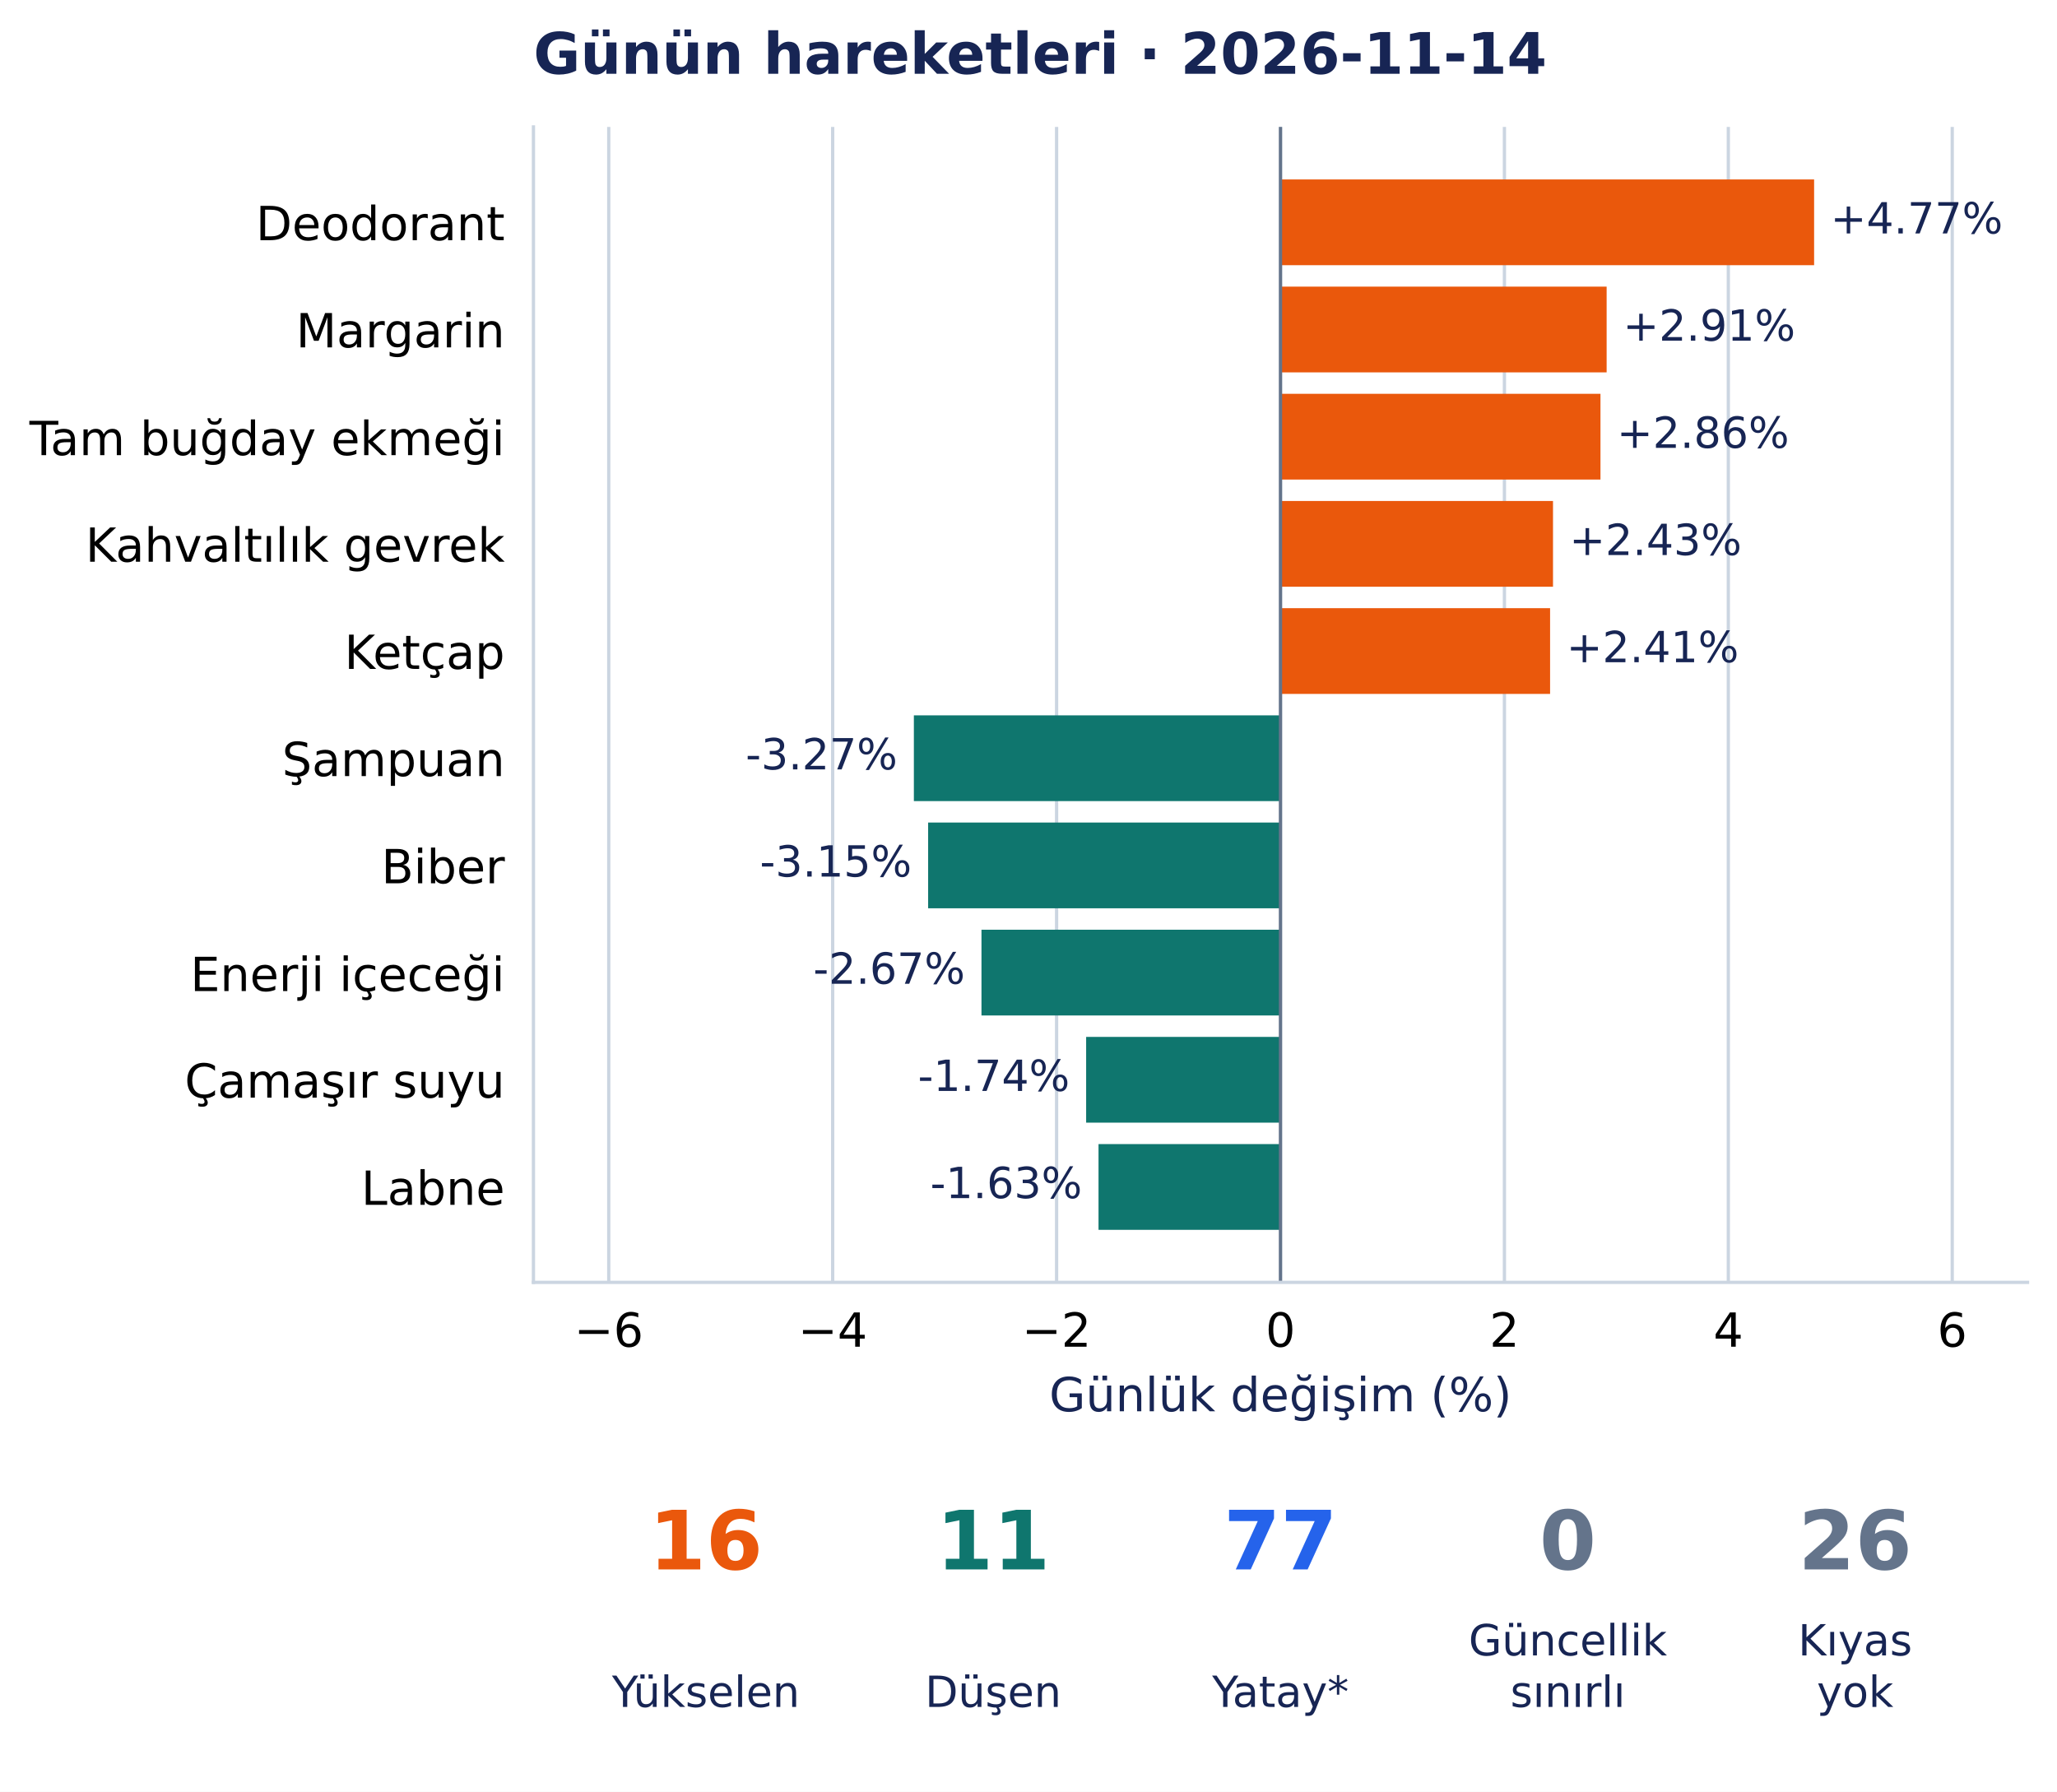
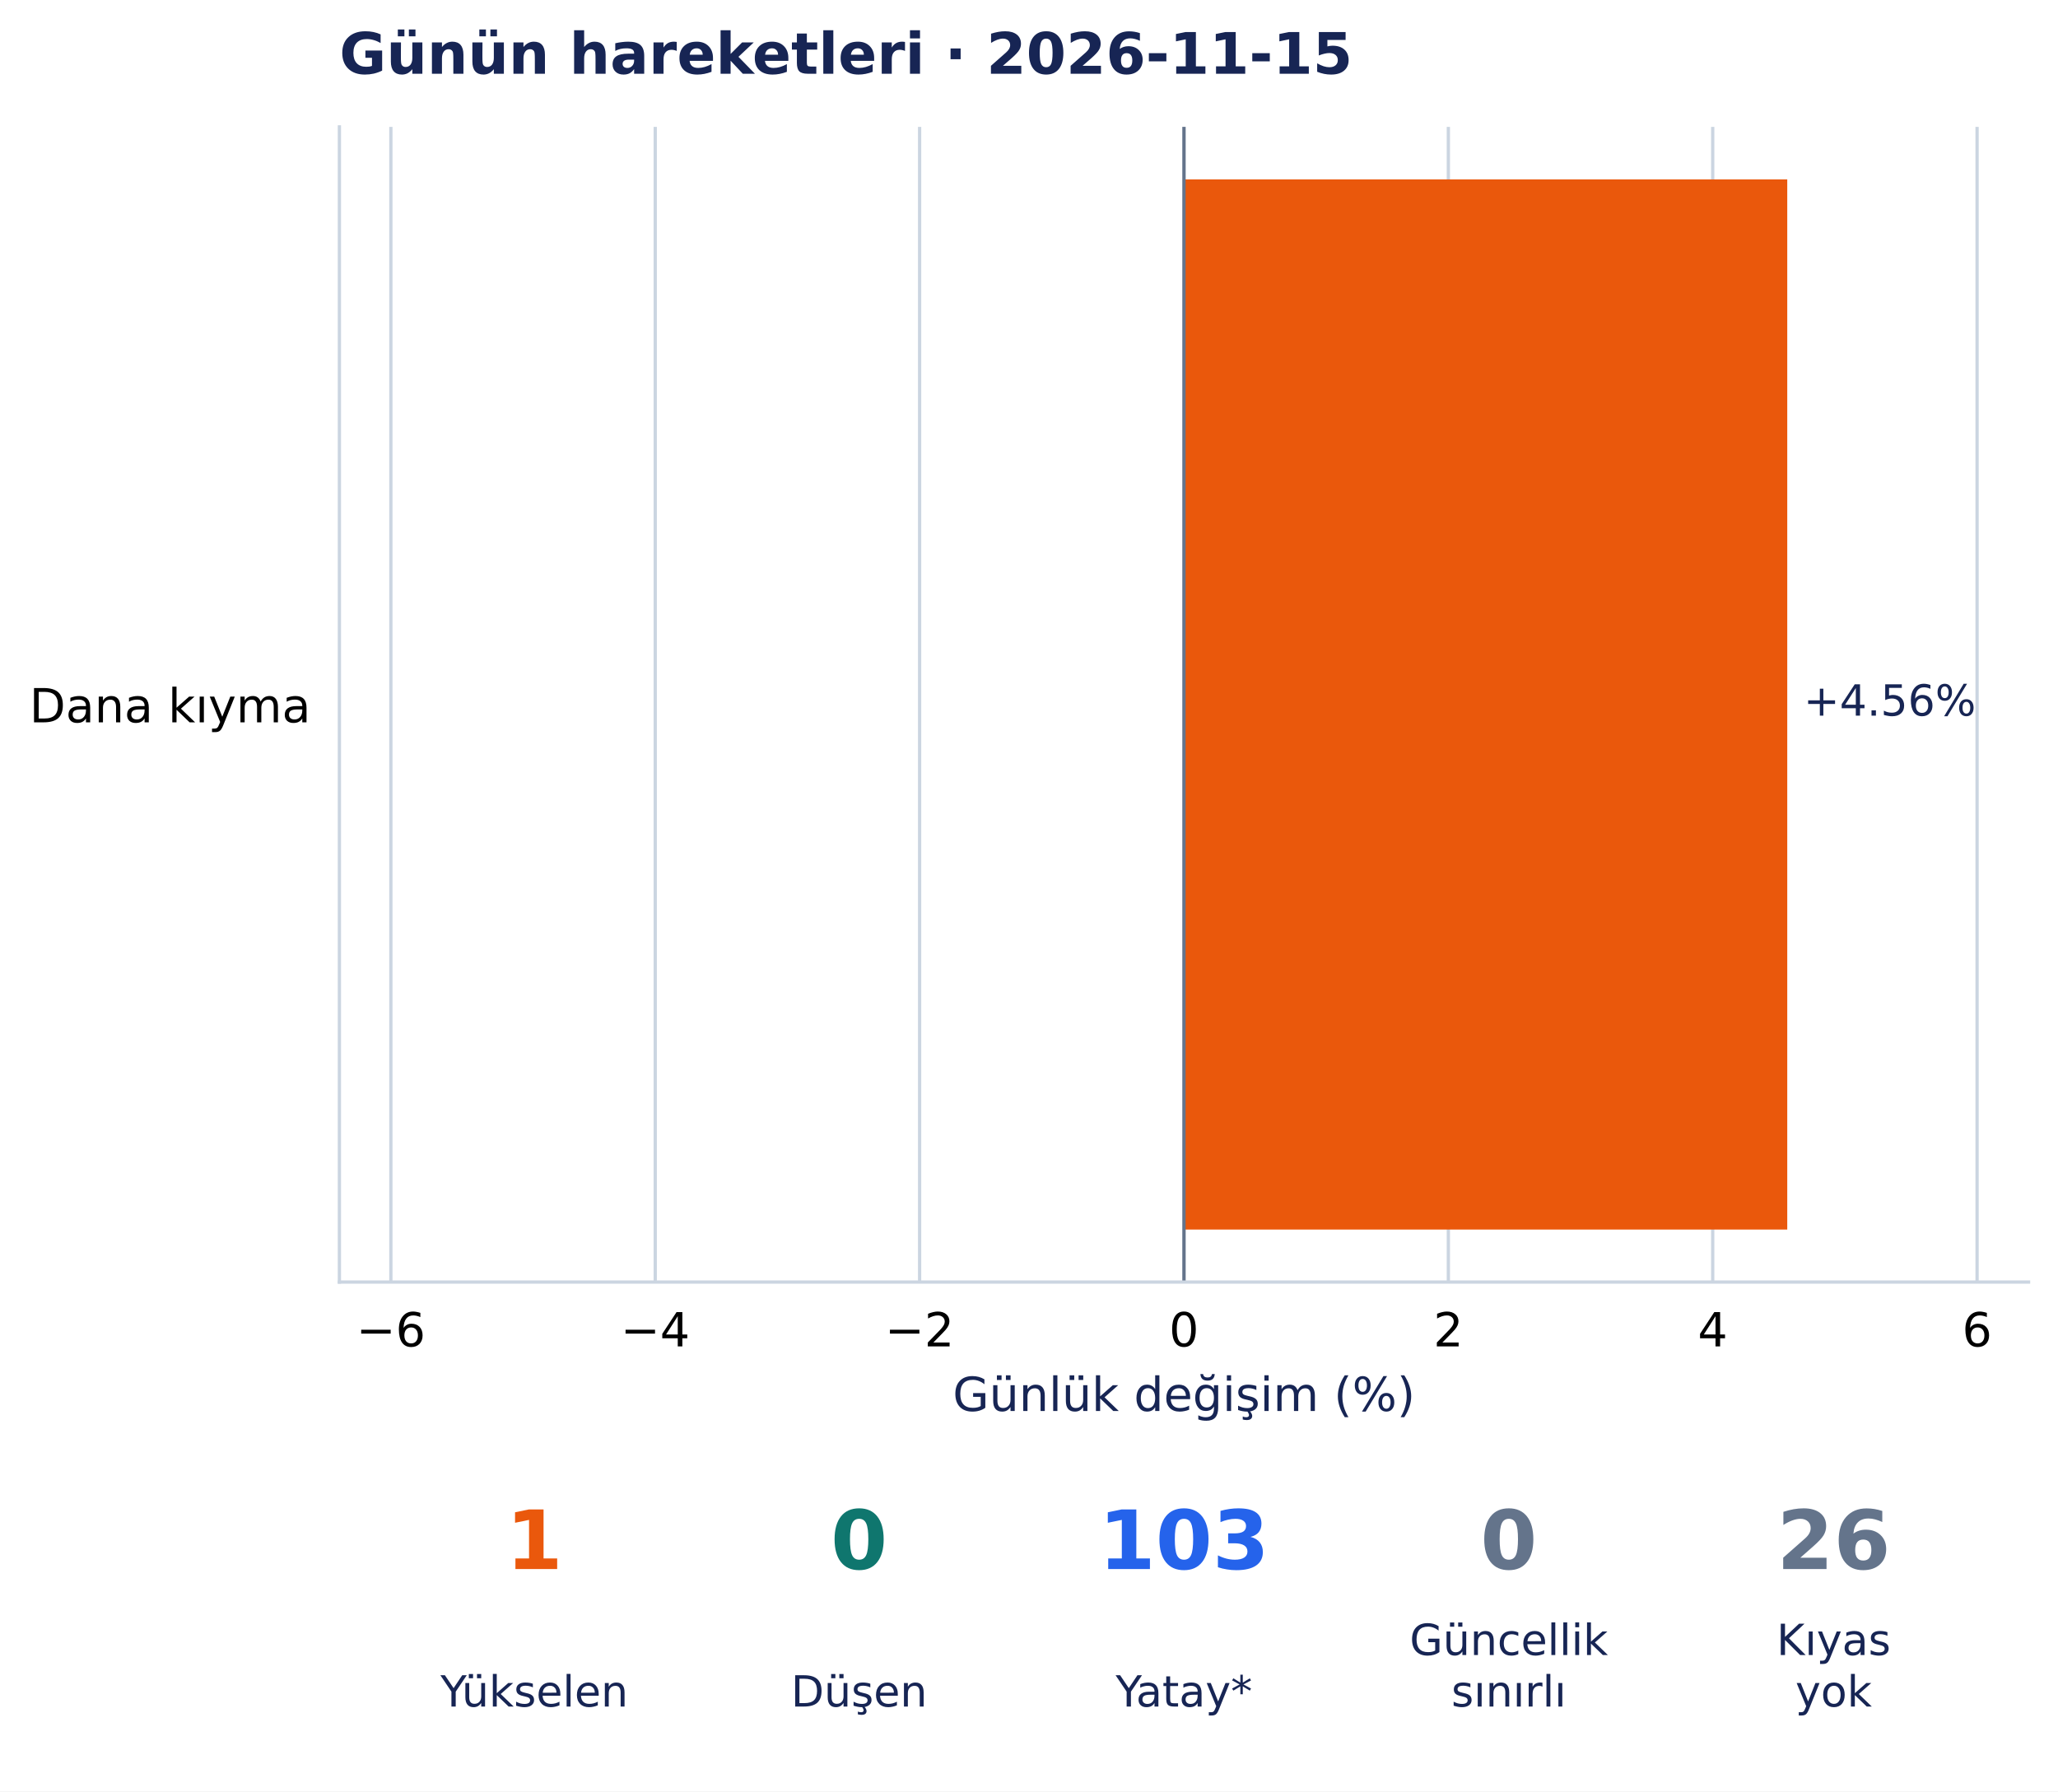
- <svg xmlns="http://www.w3.org/2000/svg" width="502.954pt" height="438.135pt" viewBox="0 0 502.954 438.135" version="1.1">
+ <svg xmlns="http://www.w3.org/2000/svg" width="503.302pt" height="438.135pt" viewBox="0 0 503.302 438.135" version="1.1">
  <defs>
    <style type="text/css">*{stroke-linejoin: round; stroke-linecap: butt}</style>
  </defs>
  <g id="figure_1">
    <g id="patch_1">
-       <path d="M 0 438.135 L 502.954 438.135 L 502.954 0 L 0 0 z " style="fill: #ffffff" />
+       <path d="M 0 438.135 L 503.302 438.135 L 503.302 0 L 0 0 z " style="fill: #ffffff" />
    </g>
    <g id="axes_1">
      <g id="patch_2">
-         <path d="M 130.433 313.557 L 495.754 313.557 L 495.754 31.035 L 130.433 31.035 z " style="fill: #ffffff" />
+         <path d="M 83.002 313.557 L 496.102 313.557 L 496.102 31.035 L 83.002 31.035 z " style="fill: #ffffff" />
      </g>
      <g id="matplotlib.axis_1">
        <g id="xtick_1">
          <g id="line2d_1">
-             <path d="M 148.848 313.557 L 148.848 31.035 " clip-path="url(#p801a7edbd6)" style="fill: none; stroke: #cbd5e1; stroke-width: 0.8; stroke-linecap: square" />
+             <path d="M 95.593 313.557 L 95.593 31.035 " clip-path="url(#p9cfb2d044d)" style="fill: none; stroke: #cbd5e1; stroke-width: 0.8; stroke-linecap: square" />
          </g>
          <g id="line2d_2" />
          <g id="text_1">
-             <text style="font-size: 11.5px; font-family: 'DejaVu Sans', 'Bitstream Vera Sans', 'Computer Modern Sans Serif', 'Lucida Grande', 'Verdana', 'Geneva', 'Lucid', 'Arial', 'Helvetica', 'Avant Garde', sans-serif; text-anchor: middle" x="148.848" y="329.294" transform="rotate(-0 148.8476 329.294)">−6</text>
+             <text style="font-size: 11.5px; font-family: 'DejaVu Sans', 'Bitstream Vera Sans', 'Computer Modern Sans Serif', 'Lucida Grande', 'Verdana', 'Geneva', 'Lucid', 'Arial', 'Helvetica', 'Avant Garde', sans-serif; text-anchor: middle" x="95.593" y="329.294" transform="rotate(-0 95.59313 329.294)">−6</text>
          </g>
        </g>
        <g id="xtick_2">
          <g id="line2d_3">
-             <path d="M 203.596 313.557 L 203.596 31.035 " clip-path="url(#p801a7edbd6)" style="fill: none; stroke: #cbd5e1; stroke-width: 0.8; stroke-linecap: square" />
+             <path d="M 160.246 313.557 L 160.246 31.035 " clip-path="url(#p9cfb2d044d)" style="fill: none; stroke: #cbd5e1; stroke-width: 0.8; stroke-linecap: square" />
          </g>
          <g id="line2d_4" />
          <g id="text_2">
-             <text style="font-size: 11.5px; font-family: 'DejaVu Sans', 'Bitstream Vera Sans', 'Computer Modern Sans Serif', 'Lucida Grande', 'Verdana', 'Geneva', 'Lucid', 'Arial', 'Helvetica', 'Avant Garde', sans-serif; text-anchor: middle" x="203.596" y="329.294" transform="rotate(-0 203.5962 329.294)">−4</text>
+             <text style="font-size: 11.5px; font-family: 'DejaVu Sans', 'Bitstream Vera Sans', 'Computer Modern Sans Serif', 'Lucida Grande', 'Verdana', 'Geneva', 'Lucid', 'Arial', 'Helvetica', 'Avant Garde', sans-serif; text-anchor: middle" x="160.246" y="329.294" transform="rotate(-0 160.2462 329.294)">−4</text>
          </g>
        </g>
        <g id="xtick_3">
          <g id="line2d_5">
-             <path d="M 258.345 313.557 L 258.345 31.035 " clip-path="url(#p801a7edbd6)" style="fill: none; stroke: #cbd5e1; stroke-width: 0.8; stroke-linecap: square" />
+             <path d="M 224.899 313.557 L 224.899 31.035 " clip-path="url(#p9cfb2d044d)" style="fill: none; stroke: #cbd5e1; stroke-width: 0.8; stroke-linecap: square" />
          </g>
          <g id="line2d_6" />
          <g id="text_3">
-             <text style="font-size: 11.5px; font-family: 'DejaVu Sans', 'Bitstream Vera Sans', 'Computer Modern Sans Serif', 'Lucida Grande', 'Verdana', 'Geneva', 'Lucid', 'Arial', 'Helvetica', 'Avant Garde', sans-serif; text-anchor: middle" x="258.345" y="329.294" transform="rotate(-0 258.3447 329.294)">−2</text>
+             <text style="font-size: 11.5px; font-family: 'DejaVu Sans', 'Bitstream Vera Sans', 'Computer Modern Sans Serif', 'Lucida Grande', 'Verdana', 'Geneva', 'Lucid', 'Arial', 'Helvetica', 'Avant Garde', sans-serif; text-anchor: middle" x="224.899" y="329.294" transform="rotate(-0 224.8993 329.294)">−2</text>
          </g>
        </g>
        <g id="xtick_4">
          <g id="line2d_7">
-             <path d="M 313.093 313.557 L 313.093 31.035 " clip-path="url(#p801a7edbd6)" style="fill: none; stroke: #cbd5e1; stroke-width: 0.8; stroke-linecap: square" />
+             <path d="M 289.552 313.557 L 289.552 31.035 " clip-path="url(#p9cfb2d044d)" style="fill: none; stroke: #cbd5e1; stroke-width: 0.8; stroke-linecap: square" />
          </g>
          <g id="line2d_8" />
          <g id="text_4">
-             <text style="font-size: 11.5px; font-family: 'DejaVu Sans', 'Bitstream Vera Sans', 'Computer Modern Sans Serif', 'Lucida Grande', 'Verdana', 'Geneva', 'Lucid', 'Arial', 'Helvetica', 'Avant Garde', sans-serif; text-anchor: middle" x="313.093" y="329.294" transform="rotate(-0 313.0933 329.294)">0</text>
+             <text style="font-size: 11.5px; font-family: 'DejaVu Sans', 'Bitstream Vera Sans', 'Computer Modern Sans Serif', 'Lucida Grande', 'Verdana', 'Geneva', 'Lucid', 'Arial', 'Helvetica', 'Avant Garde', sans-serif; text-anchor: middle" x="289.552" y="329.294" transform="rotate(-0 289.5523 329.294)">0</text>
          </g>
        </g>
        <g id="xtick_5">
          <g id="line2d_9">
-             <path d="M 367.842 313.557 L 367.842 31.035 " clip-path="url(#p801a7edbd6)" style="fill: none; stroke: #cbd5e1; stroke-width: 0.8; stroke-linecap: square" />
+             <path d="M 354.205 313.557 L 354.205 31.035 " clip-path="url(#p9cfb2d044d)" style="fill: none; stroke: #cbd5e1; stroke-width: 0.8; stroke-linecap: square" />
          </g>
          <g id="line2d_10" />
          <g id="text_5">
-             <text style="font-size: 11.5px; font-family: 'DejaVu Sans', 'Bitstream Vera Sans', 'Computer Modern Sans Serif', 'Lucida Grande', 'Verdana', 'Geneva', 'Lucid', 'Arial', 'Helvetica', 'Avant Garde', sans-serif; text-anchor: middle" x="367.842" y="329.294" transform="rotate(-0 367.8418 329.294)">2</text>
+             <text style="font-size: 11.5px; font-family: 'DejaVu Sans', 'Bitstream Vera Sans', 'Computer Modern Sans Serif', 'Lucida Grande', 'Verdana', 'Geneva', 'Lucid', 'Arial', 'Helvetica', 'Avant Garde', sans-serif; text-anchor: middle" x="354.205" y="329.294" transform="rotate(-0 354.2054 329.294)">2</text>
          </g>
        </g>
        <g id="xtick_6">
          <g id="line2d_11">
-             <path d="M 422.59 313.557 L 422.59 31.035 " clip-path="url(#p801a7edbd6)" style="fill: none; stroke: #cbd5e1; stroke-width: 0.8; stroke-linecap: square" />
+             <path d="M 418.858 313.557 L 418.858 31.035 " clip-path="url(#p9cfb2d044d)" style="fill: none; stroke: #cbd5e1; stroke-width: 0.8; stroke-linecap: square" />
          </g>
          <g id="line2d_12" />
          <g id="text_6">
-             <text style="font-size: 11.5px; font-family: 'DejaVu Sans', 'Bitstream Vera Sans', 'Computer Modern Sans Serif', 'Lucida Grande', 'Verdana', 'Geneva', 'Lucid', 'Arial', 'Helvetica', 'Avant Garde', sans-serif; text-anchor: middle" x="422.59" y="329.294" transform="rotate(-0 422.5904 329.294)">4</text>
+             <text style="font-size: 11.5px; font-family: 'DejaVu Sans', 'Bitstream Vera Sans', 'Computer Modern Sans Serif', 'Lucida Grande', 'Verdana', 'Geneva', 'Lucid', 'Arial', 'Helvetica', 'Avant Garde', sans-serif; text-anchor: middle" x="418.858" y="329.294" transform="rotate(-0 418.8585 329.294)">4</text>
          </g>
        </g>
        <g id="xtick_7">
          <g id="line2d_13">
-             <path d="M 477.339 313.557 L 477.339 31.035 " clip-path="url(#p801a7edbd6)" style="fill: none; stroke: #cbd5e1; stroke-width: 0.8; stroke-linecap: square" />
+             <path d="M 483.512 313.557 L 483.512 31.035 " clip-path="url(#p9cfb2d044d)" style="fill: none; stroke: #cbd5e1; stroke-width: 0.8; stroke-linecap: square" />
          </g>
          <g id="line2d_14" />
          <g id="text_7">
-             <text style="font-size: 11.5px; font-family: 'DejaVu Sans', 'Bitstream Vera Sans', 'Computer Modern Sans Serif', 'Lucida Grande', 'Verdana', 'Geneva', 'Lucid', 'Arial', 'Helvetica', 'Avant Garde', sans-serif; text-anchor: middle" x="477.339" y="329.294" transform="rotate(-0 477.3389 329.294)">6</text>
+             <text style="font-size: 11.5px; font-family: 'DejaVu Sans', 'Bitstream Vera Sans', 'Computer Modern Sans Serif', 'Lucida Grande', 'Verdana', 'Geneva', 'Lucid', 'Arial', 'Helvetica', 'Avant Garde', sans-serif; text-anchor: middle" x="483.512" y="329.294" transform="rotate(-0 483.5116 329.294)">6</text>
          </g>
        </g>
        <g id="text_8">
-           <text style="font-size: 11.5px; font-family: 'DejaVu Sans', 'Bitstream Vera Sans', 'Computer Modern Sans Serif', 'Lucida Grande', 'Verdana', 'Geneva', 'Lucid', 'Arial', 'Helvetica', 'Avant Garde', sans-serif; text-anchor: middle; fill: #172554" x="313.093" y="345.086" transform="rotate(-0 313.0933 345.086)">Günlük değişim (%)</text>
+           <text style="font-size: 11.5px; font-family: 'DejaVu Sans', 'Bitstream Vera Sans', 'Computer Modern Sans Serif', 'Lucida Grande', 'Verdana', 'Geneva', 'Lucid', 'Arial', 'Helvetica', 'Avant Garde', sans-serif; text-anchor: middle; fill: #172554" x="289.552" y="345.086" transform="rotate(-0 289.5523 345.086)">Günlük değişim (%)</text>
        </g>
      </g>
      <g id="matplotlib.axis_2">
        <g id="ytick_1">
          <g id="line2d_15" />
          <g id="text_9">
-             <text style="font-size: 11.5px; font-family: 'DejaVu Sans', 'Bitstream Vera Sans', 'Computer Modern Sans Serif', 'Lucida Grande', 'Verdana', 'Geneva', 'Lucid', 'Arial', 'Helvetica', 'Avant Garde', sans-serif; text-anchor: end" x="123.433" y="58.729" transform="rotate(-0 123.4327 58.72889)">Deodorant</text>
-           </g>
-         </g>
-         <g id="ytick_2">
-           <g id="line2d_16" />
-           <g id="text_10">
-             <text style="font-size: 11.5px; font-family: 'DejaVu Sans', 'Bitstream Vera Sans', 'Computer Modern Sans Serif', 'Lucida Grande', 'Verdana', 'Geneva', 'Lucid', 'Arial', 'Helvetica', 'Avant Garde', sans-serif; text-anchor: end" x="123.433" y="84.937" transform="rotate(-0 123.4327 84.93687)">Margarin</text>
-           </g>
-         </g>
-         <g id="ytick_3">
-           <g id="line2d_17" />
-           <g id="text_11">
-             <text style="font-size: 11.5px; font-family: 'DejaVu Sans', 'Bitstream Vera Sans', 'Computer Modern Sans Serif', 'Lucida Grande', 'Verdana', 'Geneva', 'Lucid', 'Arial', 'Helvetica', 'Avant Garde', sans-serif; text-anchor: end" x="123.433" y="111.29" transform="rotate(-0 123.4327 111.2904)">Tam buğday ekmeği</text>
-           </g>
-         </g>
-         <g id="ytick_4">
-           <g id="line2d_18" />
-           <g id="text_12">
-             <text style="font-size: 11.5px; font-family: 'DejaVu Sans', 'Bitstream Vera Sans', 'Computer Modern Sans Serif', 'Lucida Grande', 'Verdana', 'Geneva', 'Lucid', 'Arial', 'Helvetica', 'Avant Garde', sans-serif; text-anchor: end" x="123.433" y="137.353" transform="rotate(-0 123.4327 137.3528)">Kahvaltılık gevrek</text>
-           </g>
-         </g>
-         <g id="ytick_5">
-           <g id="line2d_19" />
-           <g id="text_13">
-             <text style="font-size: 11.5px; font-family: 'DejaVu Sans', 'Bitstream Vera Sans', 'Computer Modern Sans Serif', 'Lucida Grande', 'Verdana', 'Geneva', 'Lucid', 'Arial', 'Helvetica', 'Avant Garde', sans-serif; text-anchor: end" x="123.433" y="163.56" transform="rotate(-0 123.4327 163.5604)">Ketçap</text>
-           </g>
-         </g>
-         <g id="ytick_6">
-           <g id="line2d_20" />
-           <g id="text_14">
-             <text style="font-size: 11.5px; font-family: 'DejaVu Sans', 'Bitstream Vera Sans', 'Computer Modern Sans Serif', 'Lucida Grande', 'Verdana', 'Geneva', 'Lucid', 'Arial', 'Helvetica', 'Avant Garde', sans-serif; text-anchor: end" x="123.433" y="189.768" transform="rotate(-0 123.4327 189.7683)">Şampuan</text>
-           </g>
-         </g>
-         <g id="ytick_7">
-           <g id="line2d_21" />
-           <g id="text_15">
-             <text style="font-size: 11.5px; font-family: 'DejaVu Sans', 'Bitstream Vera Sans', 'Computer Modern Sans Serif', 'Lucida Grande', 'Verdana', 'Geneva', 'Lucid', 'Arial', 'Helvetica', 'Avant Garde', sans-serif; text-anchor: end" x="123.433" y="215.977" transform="rotate(-0 123.4327 215.9768)">Biber</text>
-           </g>
-         </g>
-         <g id="ytick_8">
-           <g id="line2d_22" />
-           <g id="text_16">
-             <text style="font-size: 11.5px; font-family: 'DejaVu Sans', 'Bitstream Vera Sans', 'Computer Modern Sans Serif', 'Lucida Grande', 'Verdana', 'Geneva', 'Lucid', 'Arial', 'Helvetica', 'Avant Garde', sans-serif; text-anchor: end" x="123.433" y="242.33" transform="rotate(-0 123.4327 242.3303)">Enerji içeceği</text>
-           </g>
-         </g>
-         <g id="ytick_9">
-           <g id="line2d_23" />
-           <g id="text_17">
-             <text style="font-size: 11.5px; font-family: 'DejaVu Sans', 'Bitstream Vera Sans', 'Computer Modern Sans Serif', 'Lucida Grande', 'Verdana', 'Geneva', 'Lucid', 'Arial', 'Helvetica', 'Avant Garde', sans-serif; text-anchor: end" x="123.433" y="268.392" transform="rotate(-0 123.4327 268.3923)">Çamaşır suyu</text>
-           </g>
-         </g>
-         <g id="ytick_10">
-           <g id="line2d_24" />
-           <g id="text_18">
-             <text style="font-size: 11.5px; font-family: 'DejaVu Sans', 'Bitstream Vera Sans', 'Computer Modern Sans Serif', 'Lucida Grande', 'Verdana', 'Geneva', 'Lucid', 'Arial', 'Helvetica', 'Avant Garde', sans-serif; text-anchor: end" x="123.433" y="294.601" transform="rotate(-0 123.4327 294.6007)">Labne</text>
+             <text style="font-size: 11.5px; font-family: 'DejaVu Sans', 'Bitstream Vera Sans', 'Computer Modern Sans Serif', 'Lucida Grande', 'Verdana', 'Geneva', 'Lucid', 'Arial', 'Helvetica', 'Avant Garde', sans-serif; text-anchor: end" x="76.002" y="176.665" transform="rotate(-0 76.00234 176.6648)">Dana kıyma</text>
          </g>
        </g>
      </g>
      <g id="patch_3">
-         <path d="M 313.093 43.877 L 443.565 43.877 L 443.565 64.843 L 313.093 64.843 z " clip-path="url(#p801a7edbd6)" style="fill: #ea580c" />
+         <path d="M 289.552 43.877 L 437.088 43.877 L 437.088 300.715 L 289.552 300.715 z " clip-path="url(#p9cfb2d044d)" style="fill: #ea580c" />
+       </g>
+       <g id="line2d_16">
+         <path d="M 289.552 313.557 L 289.552 31.035 " clip-path="url(#p9cfb2d044d)" style="fill: none; stroke: #64748b; stroke-width: 0.8; stroke-linecap: square" />
      </g>
      <g id="patch_4">
-         <path d="M 313.093 70.085 L 392.835 70.085 L 392.835 91.051 L 313.093 91.051 z " clip-path="url(#p801a7edbd6)" style="fill: #ea580c" />
+         <path d="M 83.002 313.557 L 83.002 31.035 " style="fill: none; stroke: #cbd5e1; stroke-width: 0.8; stroke-linejoin: miter; stroke-linecap: square" />
      </g>
      <g id="patch_5">
-         <path d="M 313.093 96.293 L 391.33 96.293 L 391.33 117.259 L 313.093 117.259 z " clip-path="url(#p801a7edbd6)" style="fill: #ea580c" />
+         <path d="M 83.002 313.557 L 496.102 313.557 " style="fill: none; stroke: #cbd5e1; stroke-width: 0.8; stroke-linejoin: miter; stroke-linecap: square" />
      </g>
-       <g id="patch_6">
-         <path d="M 313.093 122.501 L 379.723 122.501 L 379.723 143.467 L 313.093 143.467 z " clip-path="url(#p801a7edbd6)" style="fill: #ea580c" />
+       <g id="text_10">
+         <text style="font-size: 10.5px; font-family: 'DejaVu Sans', 'Bitstream Vera Sans', 'Computer Modern Sans Serif', 'Lucida Grande', 'Verdana', 'Geneva', 'Lucid', 'Arial', 'Helvetica', 'Avant Garde', sans-serif; text-anchor: start; fill: #172554" x="441.088" y="175.023" transform="rotate(-0 441.0881 175.0232)">+4.56%</text>
      </g>
-       <g id="patch_7">
-         <path d="M 313.093 148.709 L 379.009 148.709 L 379.009 169.675 L 313.093 169.675 z " clip-path="url(#p801a7edbd6)" style="fill: #ea580c" />
-       </g>
-       <g id="patch_8">
-         <path d="M 313.093 174.916 L 223.449 174.916 L 223.449 195.883 L 313.093 195.883 z " clip-path="url(#p801a7edbd6)" style="fill: #0f766e" />
-       </g>
-       <g id="patch_9">
-         <path d="M 313.093 201.124 L 226.937 201.124 L 226.937 222.091 L 313.093 222.091 z " clip-path="url(#p801a7edbd6)" style="fill: #0f766e" />
-       </g>
-       <g id="patch_10">
-         <path d="M 313.093 227.332 L 239.979 227.332 L 239.979 248.299 L 313.093 248.299 z " clip-path="url(#p801a7edbd6)" style="fill: #0f766e" />
-       </g>
-       <g id="patch_11">
-         <path d="M 313.093 253.54 L 265.571 253.54 L 265.571 274.507 L 313.093 274.507 z " clip-path="url(#p801a7edbd6)" style="fill: #0f766e" />
-       </g>
-       <g id="patch_12">
-         <path d="M 313.093 279.748 L 268.599 279.748 L 268.599 300.715 L 313.093 300.715 z " clip-path="url(#p801a7edbd6)" style="fill: #0f766e" />
-       </g>
-       <g id="line2d_25">
-         <path d="M 313.093 313.557 L 313.093 31.035 " clip-path="url(#p801a7edbd6)" style="fill: none; stroke: #64748b; stroke-width: 0.8; stroke-linecap: square" />
-       </g>
-       <g id="patch_13">
-         <path d="M 130.433 313.557 L 130.433 31.035 " style="fill: none; stroke: #cbd5e1; stroke-width: 0.8; stroke-linejoin: miter; stroke-linecap: square" />
-       </g>
-       <g id="patch_14">
-         <path d="M 130.433 313.557 L 495.754 313.557 " style="fill: none; stroke: #cbd5e1; stroke-width: 0.8; stroke-linejoin: miter; stroke-linecap: square" />
-       </g>
-       <g id="text_19">
-         <text style="font-size: 10.5px; font-family: 'DejaVu Sans', 'Bitstream Vera Sans', 'Computer Modern Sans Serif', 'Lucida Grande', 'Verdana', 'Geneva', 'Lucid', 'Arial', 'Helvetica', 'Avant Garde', sans-serif; text-anchor: start; fill: #172554" x="447.565" y="57.087" transform="rotate(-0 447.5652 57.08733)">+4.77%</text>
-       </g>
-       <g id="text_20">
-         <text style="font-size: 10.5px; font-family: 'DejaVu Sans', 'Bitstream Vera Sans', 'Computer Modern Sans Serif', 'Lucida Grande', 'Verdana', 'Geneva', 'Lucid', 'Arial', 'Helvetica', 'Avant Garde', sans-serif; text-anchor: start; fill: #172554" x="396.835" y="83.295" transform="rotate(-0 396.8349 83.29531)">+2.91%</text>
-       </g>
-       <g id="text_21">
-         <text style="font-size: 10.5px; font-family: 'DejaVu Sans', 'Bitstream Vera Sans', 'Computer Modern Sans Serif', 'Lucida Grande', 'Verdana', 'Geneva', 'Lucid', 'Arial', 'Helvetica', 'Avant Garde', sans-serif; text-anchor: start; fill: #172554" x="395.33" y="109.503" transform="rotate(-0 395.3298 109.5033)">+2.86%</text>
-       </g>
-       <g id="text_22">
-         <text style="font-size: 10.5px; font-family: 'DejaVu Sans', 'Bitstream Vera Sans', 'Computer Modern Sans Serif', 'Lucida Grande', 'Verdana', 'Geneva', 'Lucid', 'Arial', 'Helvetica', 'Avant Garde', sans-serif; text-anchor: start; fill: #172554" x="383.723" y="135.711" transform="rotate(-0 383.7234 135.7113)">+2.43%</text>
-       </g>
-       <g id="text_23">
-         <text style="font-size: 10.5px; font-family: 'DejaVu Sans', 'Bitstream Vera Sans', 'Computer Modern Sans Serif', 'Lucida Grande', 'Verdana', 'Geneva', 'Lucid', 'Arial', 'Helvetica', 'Avant Garde', sans-serif; text-anchor: start; fill: #172554" x="383.009" y="161.919" transform="rotate(-0 383.009 161.9192)">+2.41%</text>
-       </g>
-       <g id="text_24">
-         <text style="font-size: 10.5px; font-family: 'DejaVu Sans', 'Bitstream Vera Sans', 'Computer Modern Sans Serif', 'Lucida Grande', 'Verdana', 'Geneva', 'Lucid', 'Arial', 'Helvetica', 'Avant Garde', sans-serif; text-anchor: end; fill: #172554" x="219.449" y="188.127" transform="rotate(-0 219.4489 188.1272)">-3.27%</text>
-       </g>
-       <g id="text_25">
-         <text style="font-size: 10.5px; font-family: 'DejaVu Sans', 'Bitstream Vera Sans', 'Computer Modern Sans Serif', 'Lucida Grande', 'Verdana', 'Geneva', 'Lucid', 'Arial', 'Helvetica', 'Avant Garde', sans-serif; text-anchor: end; fill: #172554" x="222.937" y="214.335" transform="rotate(-0 222.9368 214.3352)">-3.15%</text>
-       </g>
-       <g id="text_26">
-         <text style="font-size: 10.5px; font-family: 'DejaVu Sans', 'Bitstream Vera Sans', 'Computer Modern Sans Serif', 'Lucida Grande', 'Verdana', 'Geneva', 'Lucid', 'Arial', 'Helvetica', 'Avant Garde', sans-serif; text-anchor: end; fill: #172554" x="235.979" y="240.543" transform="rotate(-0 235.9786 240.5432)">-2.67%</text>
-       </g>
-       <g id="text_27">
-         <text style="font-size: 10.5px; font-family: 'DejaVu Sans', 'Bitstream Vera Sans', 'Computer Modern Sans Serif', 'Lucida Grande', 'Verdana', 'Geneva', 'Lucid', 'Arial', 'Helvetica', 'Avant Garde', sans-serif; text-anchor: end; fill: #172554" x="261.571" y="266.751" transform="rotate(-0 261.5708 266.7512)">-1.74%</text>
-       </g>
-       <g id="text_28">
-         <text style="font-size: 10.5px; font-family: 'DejaVu Sans', 'Bitstream Vera Sans', 'Computer Modern Sans Serif', 'Lucida Grande', 'Verdana', 'Geneva', 'Lucid', 'Arial', 'Helvetica', 'Avant Garde', sans-serif; text-anchor: end; fill: #172554" x="264.599" y="292.959" transform="rotate(-0 264.599 292.9591)">-1.63%</text>
-       </g>
-       <g id="text_29">
-         <text style="font-weight: 700; font-size: 14px; font-family: 'DejaVu Sans', 'Bitstream Vera Sans', 'Computer Modern Sans Serif', 'Lucida Grande', 'Verdana', 'Geneva', 'Lucid', 'Arial', 'Helvetica', 'Avant Garde', sans-serif; text-anchor: start; fill: #172554" x="130.433" y="18.035" transform="rotate(-0 130.4327 18.03469)">Günün hareketleri · 2026-11-14</text>
+       <g id="text_11">
+         <text style="font-weight: 700; font-size: 14px; font-family: 'DejaVu Sans', 'Bitstream Vera Sans', 'Computer Modern Sans Serif', 'Lucida Grande', 'Verdana', 'Geneva', 'Lucid', 'Arial', 'Helvetica', 'Avant Garde', sans-serif; text-anchor: start; fill: #172554" x="83.002" y="18.035" transform="rotate(-0 83.00234 18.03469)">Günün hareketleri · 2026-11-15</text>
      </g>
    </g>
    <g id="axes_2">
-       <g id="text_30">
-         <text style="font-weight: 700; font-size: 20px; font-family: 'DejaVu Sans', 'Bitstream Vera Sans', 'Computer Modern Sans Serif', 'Lucida Grande', 'Verdana', 'Geneva', 'Lucid', 'Arial', 'Helvetica', 'Avant Garde', sans-serif; text-anchor: middle; fill: #ea580c" x="172.585" y="383.742" transform="rotate(-0 172.5851 383.7422)">16</text>
+       <g id="text_12">
+         <text style="font-weight: 700; font-size: 20px; font-family: 'DejaVu Sans', 'Bitstream Vera Sans', 'Computer Modern Sans Serif', 'Lucida Grande', 'Verdana', 'Geneva', 'Lucid', 'Arial', 'Helvetica', 'Avant Garde', sans-serif; text-anchor: middle; fill: #ea580c" x="130.668" y="383.742" transform="rotate(-0 130.6677 383.7422)">1</text>
      </g>
-       <g id="text_31">
-         <text style="font-size: 10.5px; font-family: 'DejaVu Sans', 'Bitstream Vera Sans', 'Computer Modern Sans Serif', 'Lucida Grande', 'Verdana', 'Geneva', 'Lucid', 'Arial', 'Helvetica', 'Avant Garde', sans-serif; text-anchor: middle; fill: #172554" x="172.585" y="417.374" transform="rotate(-0 172.5851 417.3736)">Yükselen</text>
+       <g id="text_13">
+         <text style="font-size: 10.5px; font-family: 'DejaVu Sans', 'Bitstream Vera Sans', 'Computer Modern Sans Serif', 'Lucida Grande', 'Verdana', 'Geneva', 'Lucid', 'Arial', 'Helvetica', 'Avant Garde', sans-serif; text-anchor: middle; fill: #172554" x="130.668" y="417.374" transform="rotate(-0 130.6677 417.3736)">Yükselen</text>
      </g>
-       <g id="text_32">
-         <text style="font-weight: 700; font-size: 20px; font-family: 'DejaVu Sans', 'Bitstream Vera Sans', 'Computer Modern Sans Serif', 'Lucida Grande', 'Verdana', 'Geneva', 'Lucid', 'Arial', 'Helvetica', 'Avant Garde', sans-serif; text-anchor: middle; fill: #0f766e" x="242.839" y="383.742" transform="rotate(-0 242.8392 383.7422)">11</text>
+       <g id="text_14">
+         <text style="font-weight: 700; font-size: 20px; font-family: 'DejaVu Sans', 'Bitstream Vera Sans', 'Computer Modern Sans Serif', 'Lucida Grande', 'Verdana', 'Geneva', 'Lucid', 'Arial', 'Helvetica', 'Avant Garde', sans-serif; text-anchor: middle; fill: #0f766e" x="210.11" y="383.742" transform="rotate(-0 210.11 383.7422)">0</text>
      </g>
-       <g id="text_33">
-         <text style="font-size: 10.5px; font-family: 'DejaVu Sans', 'Bitstream Vera Sans', 'Computer Modern Sans Serif', 'Lucida Grande', 'Verdana', 'Geneva', 'Lucid', 'Arial', 'Helvetica', 'Avant Garde', sans-serif; text-anchor: middle; fill: #172554" x="242.839" y="417.374" transform="rotate(-0 242.8392 417.3736)">Düşen</text>
+       <g id="text_15">
+         <text style="font-size: 10.5px; font-family: 'DejaVu Sans', 'Bitstream Vera Sans', 'Computer Modern Sans Serif', 'Lucida Grande', 'Verdana', 'Geneva', 'Lucid', 'Arial', 'Helvetica', 'Avant Garde', sans-serif; text-anchor: middle; fill: #172554" x="210.11" y="417.374" transform="rotate(-0 210.11 417.3736)">Düşen</text>
      </g>
-       <g id="text_34">
-         <text style="font-weight: 700; font-size: 20px; font-family: 'DejaVu Sans', 'Bitstream Vera Sans', 'Computer Modern Sans Serif', 'Lucida Grande', 'Verdana', 'Geneva', 'Lucid', 'Arial', 'Helvetica', 'Avant Garde', sans-serif; text-anchor: middle; fill: #2563eb" x="313.093" y="383.742" transform="rotate(-0 313.0933 383.7422)">77</text>
+       <g id="text_16">
+         <text style="font-weight: 700; font-size: 20px; font-family: 'DejaVu Sans', 'Bitstream Vera Sans', 'Computer Modern Sans Serif', 'Lucida Grande', 'Verdana', 'Geneva', 'Lucid', 'Arial', 'Helvetica', 'Avant Garde', sans-serif; text-anchor: middle; fill: #2563eb" x="289.552" y="383.742" transform="rotate(-0 289.5523 383.7422)">103</text>
      </g>
-       <g id="text_35">
-         <text style="font-size: 10.5px; font-family: 'DejaVu Sans', 'Bitstream Vera Sans', 'Computer Modern Sans Serif', 'Lucida Grande', 'Verdana', 'Geneva', 'Lucid', 'Arial', 'Helvetica', 'Avant Garde', sans-serif; text-anchor: middle; fill: #172554" x="313.093" y="417.374" transform="rotate(-0 313.0933 417.3736)">Yatay*</text>
+       <g id="text_17">
+         <text style="font-size: 10.5px; font-family: 'DejaVu Sans', 'Bitstream Vera Sans', 'Computer Modern Sans Serif', 'Lucida Grande', 'Verdana', 'Geneva', 'Lucid', 'Arial', 'Helvetica', 'Avant Garde', sans-serif; text-anchor: middle; fill: #172554" x="289.552" y="417.374" transform="rotate(-0 289.5523 417.3736)">Yatay*</text>
      </g>
-       <g id="text_36">
-         <text style="font-weight: 700; font-size: 20px; font-family: 'DejaVu Sans', 'Bitstream Vera Sans', 'Computer Modern Sans Serif', 'Lucida Grande', 'Verdana', 'Geneva', 'Lucid', 'Arial', 'Helvetica', 'Avant Garde', sans-serif; text-anchor: middle; fill: #64748b" x="383.347" y="383.742" transform="rotate(-0 383.3474 383.7422)">0</text>
+       <g id="text_18">
+         <text style="font-weight: 700; font-size: 20px; font-family: 'DejaVu Sans', 'Bitstream Vera Sans', 'Computer Modern Sans Serif', 'Lucida Grande', 'Verdana', 'Geneva', 'Lucid', 'Arial', 'Helvetica', 'Avant Garde', sans-serif; text-anchor: middle; fill: #64748b" x="368.995" y="383.742" transform="rotate(-0 368.9947 383.7422)">0</text>
      </g>
-       <g id="text_37">
-         <text style="font-size: 10.5px; font-family: 'DejaVu Sans', 'Bitstream Vera Sans', 'Computer Modern Sans Serif', 'Lucida Grande', 'Verdana', 'Geneva', 'Lucid', 'Arial', 'Helvetica', 'Avant Garde', sans-serif; fill: #172554" transform="translate(359.0924 404.7708)">Güncellik</text>
-         <text style="font-size: 10.5px; font-family: 'DejaVu Sans', 'Bitstream Vera Sans', 'Computer Modern Sans Serif', 'Lucida Grande', 'Verdana', 'Geneva', 'Lucid', 'Arial', 'Helvetica', 'Avant Garde', sans-serif; fill: #172554" transform="translate(369.293 417.3736)">sınırlı</text>
+       <g id="text_19">
+         <text style="font-size: 10.5px; font-family: 'DejaVu Sans', 'Bitstream Vera Sans', 'Computer Modern Sans Serif', 'Lucida Grande', 'Verdana', 'Geneva', 'Lucid', 'Arial', 'Helvetica', 'Avant Garde', sans-serif; fill: #172554" transform="translate(344.7397 404.7708)">Güncellik</text>
+         <text style="font-size: 10.5px; font-family: 'DejaVu Sans', 'Bitstream Vera Sans', 'Computer Modern Sans Serif', 'Lucida Grande', 'Verdana', 'Geneva', 'Lucid', 'Arial', 'Helvetica', 'Avant Garde', sans-serif; fill: #172554" transform="translate(354.9402 417.3736)">sınırlı</text>
      </g>
-       <g id="text_38">
-         <text style="font-weight: 700; font-size: 20px; font-family: 'DejaVu Sans', 'Bitstream Vera Sans', 'Computer Modern Sans Serif', 'Lucida Grande', 'Verdana', 'Geneva', 'Lucid', 'Arial', 'Helvetica', 'Avant Garde', sans-serif; text-anchor: middle; fill: #64748b" x="453.601" y="383.742" transform="rotate(-0 453.6015 383.7422)">26</text>
+       <g id="text_20">
+         <text style="font-weight: 700; font-size: 20px; font-family: 'DejaVu Sans', 'Bitstream Vera Sans', 'Computer Modern Sans Serif', 'Lucida Grande', 'Verdana', 'Geneva', 'Lucid', 'Arial', 'Helvetica', 'Avant Garde', sans-serif; text-anchor: middle; fill: #64748b" x="448.437" y="383.742" transform="rotate(-0 448.437 383.7422)">26</text>
      </g>
-       <g id="text_39">
-         <text style="font-size: 10.5px; font-family: 'DejaVu Sans', 'Bitstream Vera Sans', 'Computer Modern Sans Serif', 'Lucida Grande', 'Verdana', 'Geneva', 'Lucid', 'Arial', 'Helvetica', 'Avant Garde', sans-serif; fill: #172554" transform="translate(439.6406 404.7708)">Kıyas</text>
-         <text style="font-size: 10.5px; font-family: 'DejaVu Sans', 'Bitstream Vera Sans', 'Computer Modern Sans Serif', 'Lucida Grande', 'Verdana', 'Geneva', 'Lucid', 'Arial', 'Helvetica', 'Avant Garde', sans-serif; fill: #172554" transform="translate(444.2417 417.3736)">yok</text>
+       <g id="text_21">
+         <text style="font-size: 10.5px; font-family: 'DejaVu Sans', 'Bitstream Vera Sans', 'Computer Modern Sans Serif', 'Lucida Grande', 'Verdana', 'Geneva', 'Lucid', 'Arial', 'Helvetica', 'Avant Garde', sans-serif; fill: #172554" transform="translate(434.4761 404.7708)">Kıyas</text>
+         <text style="font-size: 10.5px; font-family: 'DejaVu Sans', 'Bitstream Vera Sans', 'Computer Modern Sans Serif', 'Lucida Grande', 'Verdana', 'Geneva', 'Lucid', 'Arial', 'Helvetica', 'Avant Garde', sans-serif; fill: #172554" transform="translate(439.0772 417.3736)">yok</text>
      </g>
    </g>
  </g>
  <defs>
-     <clipPath id="p801a7edbd6">
-       <rect x="130.433" y="31.035" width="365.321" height="282.522" />
+     <clipPath id="p9cfb2d044d">
+       <rect x="83.002" y="31.035" width="413.1" height="282.522" />
    </clipPath>
  </defs>
</svg>
